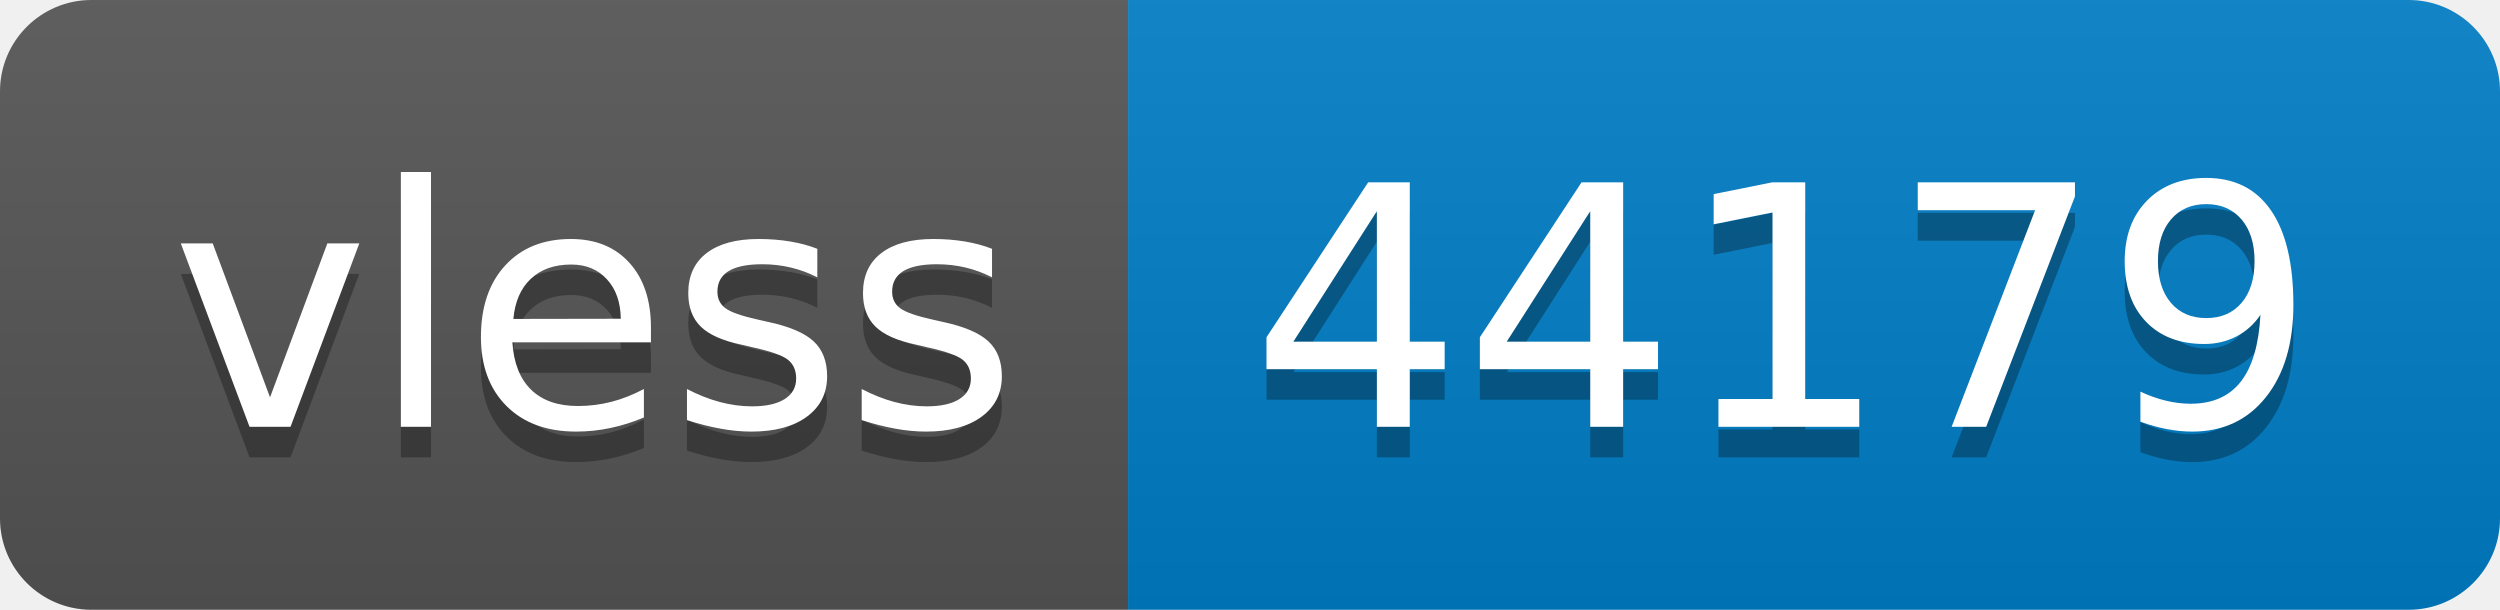
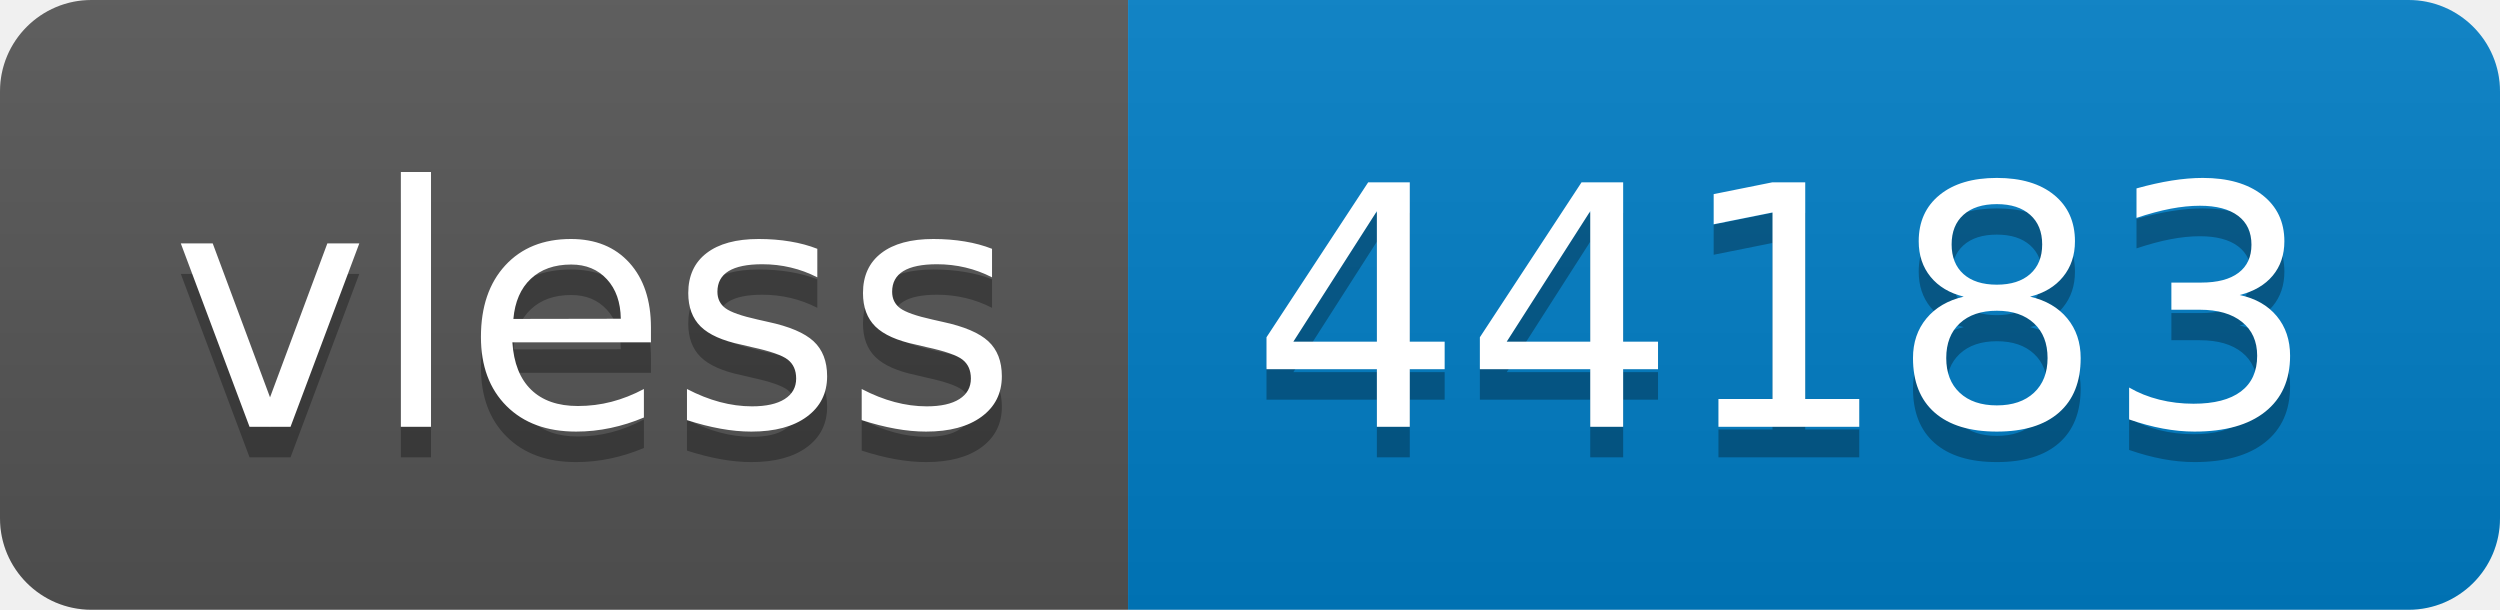
- <svg xmlns="http://www.w3.org/2000/svg" width="82" height="20" role="img" aria-label="vless: 44179">
+ <svg xmlns="http://www.w3.org/2000/svg" width="82" height="20" role="img" aria-label="vless: 44183">
  <linearGradient id="s" x2="0" y2="100%">
    <stop offset="0" stop-color="#bbb" stop-opacity=".1" />
    <stop offset="1" stop-opacity=".1" />
  </linearGradient>
  <clipPath id="r">
    <rect width="82" height="20" rx="3" fill="#fff" />
  </clipPath>
  <g clip-path="url(#r)">
    <rect width="37" height="20" fill="#555" />
    <rect x="37" width="45" height="20" fill="#007ec6" />
    <rect width="82" height="20" fill="url(#s)" />
  </g>
  <g fill="#fff" text-anchor="middle" font-family="Verdana,Geneva,DejaVu Sans,sans-serif" text-rendering="geometricPrecision" font-size="110">
    <text aria-hidden="true" x="195" y="150" fill="#010101" fill-opacity=".3" transform="scale(.1)" textLength="270">vless</text>
    <text x="195" y="140" transform="scale(.1)" fill="#fff" textLength="270">vless</text>
-     <text aria-hidden="true" x="585" y="150" fill="#010101" fill-opacity=".3" transform="scale(.1)" textLength="350">44179</text>
-     <text x="585" y="140" transform="scale(.1)" fill="#fff" textLength="350">44179</text>
+     <text aria-hidden="true" x="585" y="150" fill="#010101" fill-opacity=".3" transform="scale(.1)" textLength="350">44183</text>
+     <text x="585" y="140" transform="scale(.1)" fill="#fff" textLength="350">44183</text>
  </g>
</svg>
